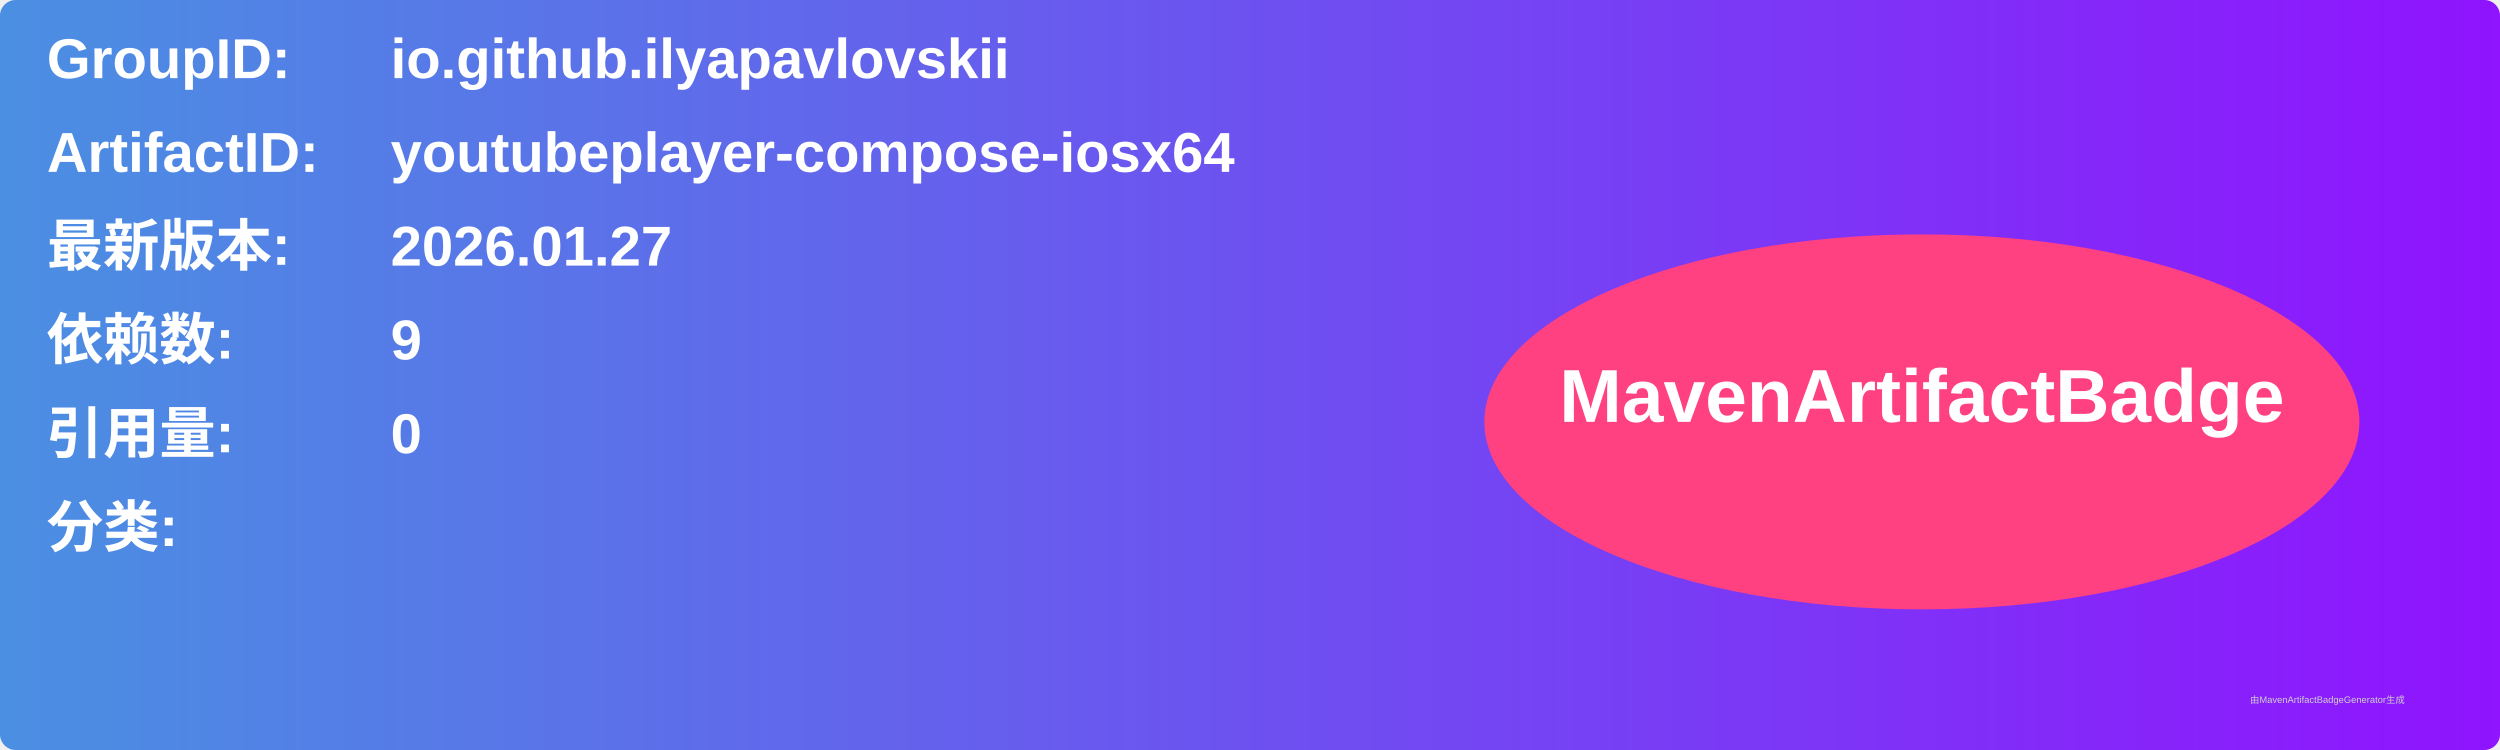
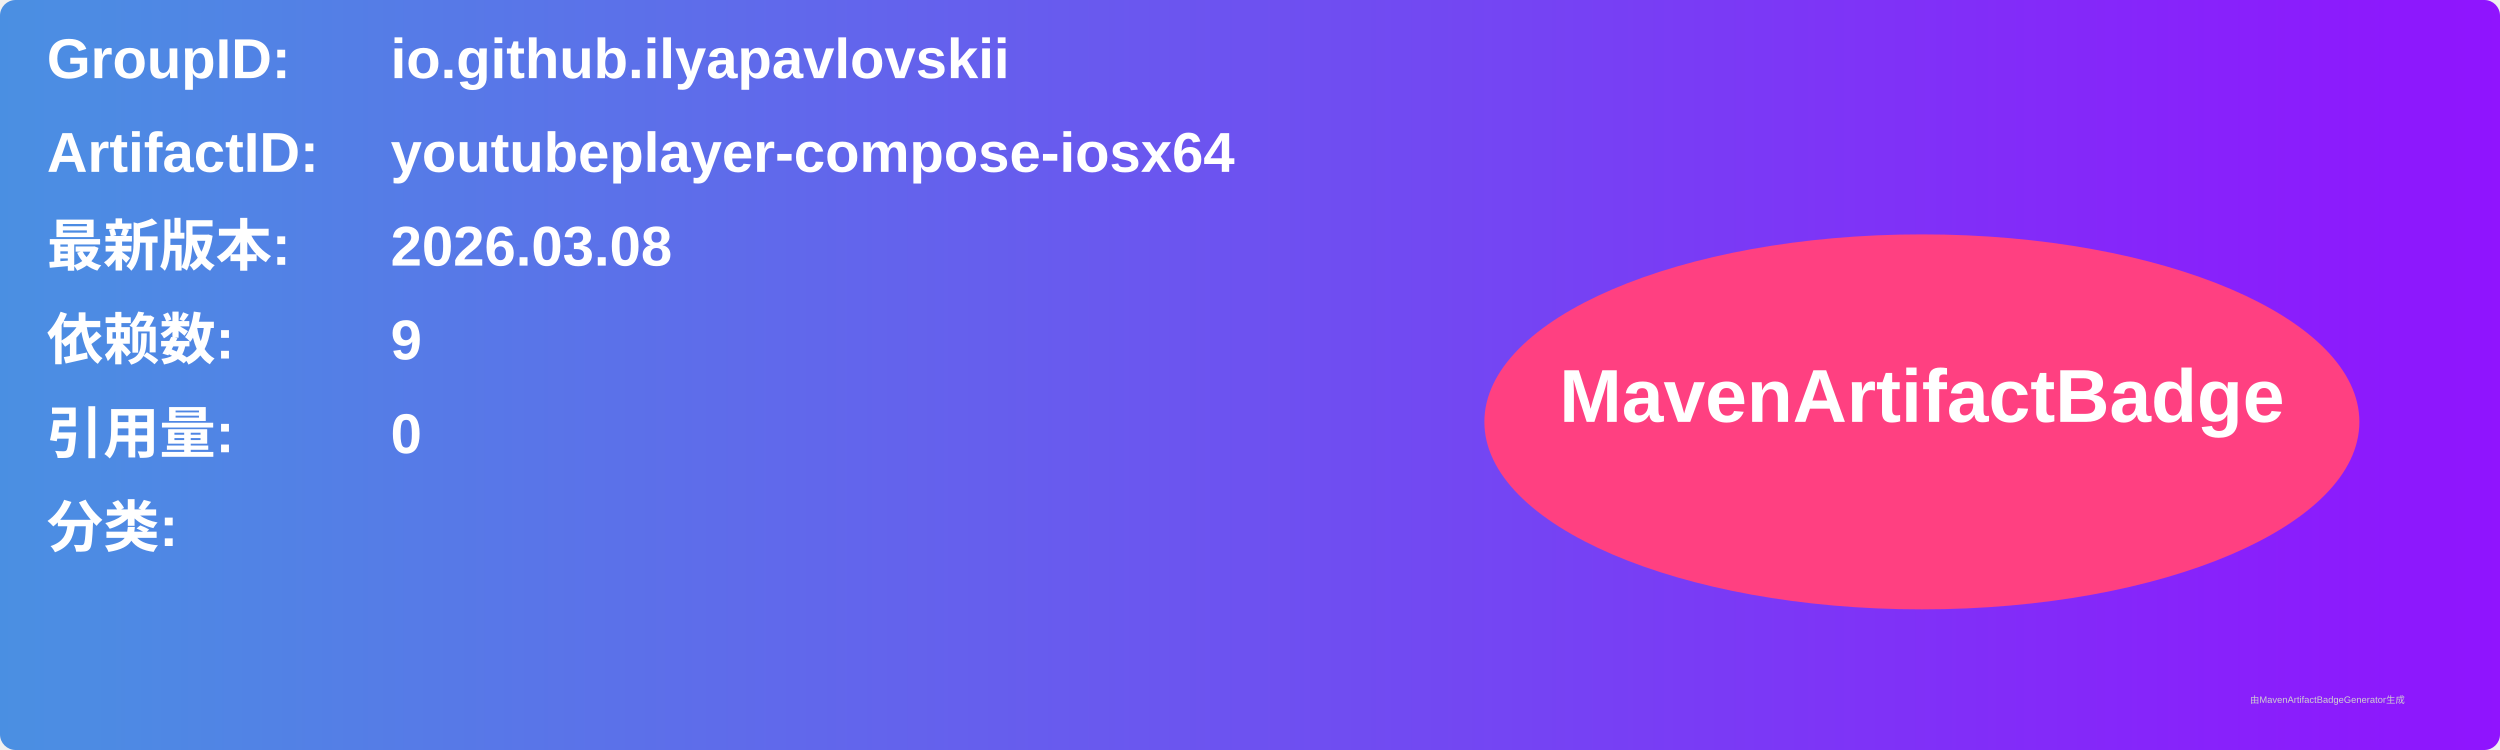
<svg xmlns="http://www.w3.org/2000/svg" width="800" height="240" viewBox="0 0 800 240">
  <linearGradient id="grad" x1="0%" y1="0%" x2="100%" y2="0%">
    <stop offset="0%" stop-color="#4a90e2" />
    <stop offset="100%" stop-color="#9013fe" />
  </linearGradient>
  <rect width="100%" height="100%" rx="5" ry="5" fill="url(#grad)" />
  <g transform="translate(15, 15)">
    <text x="0" y="10" font-family="Arial" font-size="18" fill="white" font-weight="bold" width="260">GroupID:</text>
    <text x="110" y="10" font-family="Arial" font-size="18" fill="white" font-weight="bold" width="460">io.github.ilyapavlovskii</text>
    <text x="0" y="40" font-family="Arial" font-size="18" fill="white" font-weight="bold" width="260">ArtifactID:</text>
    <text x="110" y="40" font-family="Arial" font-size="18" fill="white" font-weight="bold" width="460">youtubeplayer-compose-iosx64</text>
    <text x="0" y="70" font-family="Arial" font-size="18" fill="white" font-weight="bold">最新版本:</text>
    <text x="110" y="70" font-family="Arial" font-size="18" fill="white" font-weight="bold">
-       <tspan font-weight="bold">2026.01.27</tspan>
+       <tspan font-weight="bold">2026.03.08</tspan>
    </text>
    <text x="0" y="100" font-family="Arial" font-size="18" fill="white" font-weight="bold">依赖数: </text>
    <text x="110" y="100" font-family="Arial" font-size="18" fill="white">
      <tspan font-weight="bold">9</tspan>
    </text>
    <text x="0" y="130" font-family="Arial" font-size="18" fill="white" font-weight="bold">引用量: </text>
    <text x="110" y="130" font-family="Arial" font-size="18" fill="white">
      <tspan font-weight="bold">0</tspan>
    </text>
    <text x="0" y="160" font-family="Arial" font-size="18" fill="white" font-weight="bold">分类:</text>
    <text x="10" y="190" font-family="Arial" font-size="10" fill="white">
      <tspan font-weight="bold" />
    </text>
    <ellipse cx="600" cy="120" rx="140" ry="60" fill="#ff4081" />
    <text x="600" y="120" text-anchor="middle" font-family="Arial" font-size="24" fill="white" font-weight="bold">MavenArtifactBadge</text>
  </g>
  <text x="720" y="225" font-family="Arial" font-size="3" fill="#d0d0d0">由MavenArtifactBadgeGenerator生成</text>
</svg>
